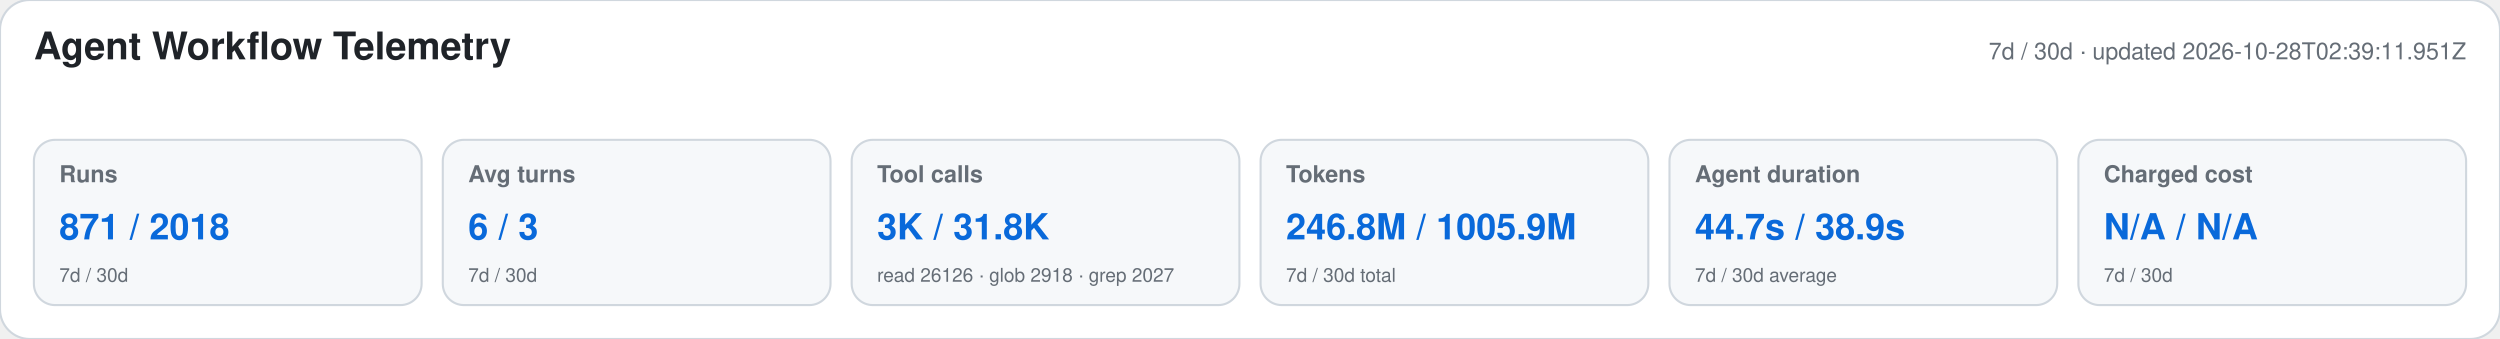
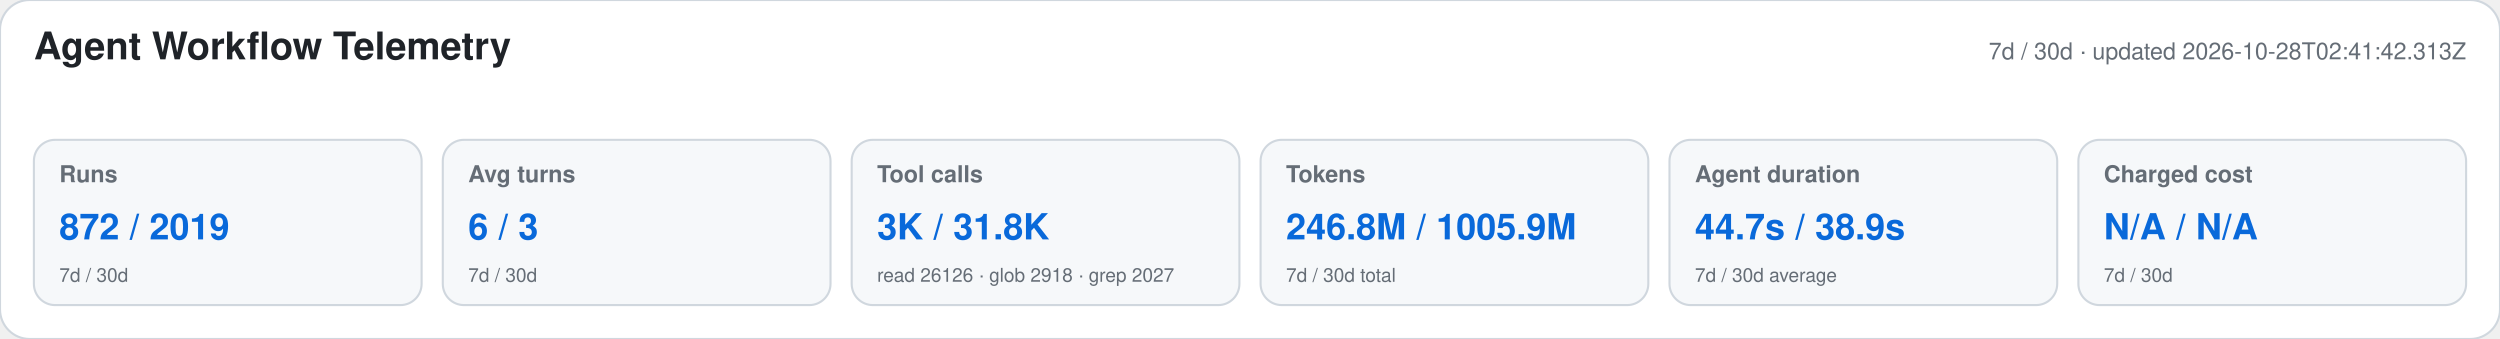
<svg xmlns="http://www.w3.org/2000/svg" width="1180" height="160" viewBox="0 0 1180 160" role="img" aria-labelledby="title desc">
  <style>text{font-family:-apple-system,BlinkMacSystemFont,"Segoe UI",Helvetica,Arial,sans-serif}.heading{font-size:18px;font-weight:650;fill:#1f2328}.meta,.label,.secondary{fill:#656d76}.meta,.label{font-size:11px}.label{font-weight:600}.primary{font-size:17px;font-weight:700;fill:#0969da}.secondary{font-size:9px}</style>
  <rect width="1180" height="160" rx="14" fill="#ffffff" stroke="#d0d7de" />
  <text x="16" y="28" class="heading">Agent Workflow Telemetry</text>
-   <text x="1164" y="28" text-anchor="end" class="meta">7d / 30d · updated 2026-10-28T02:39:11.951Z</text>
+   <text x="1164" y="28" text-anchor="end" class="meta">7d / 30d · updated 2026-10-28T02:41:42.313Z</text>
  <g>
    <rect x="16" y="66" width="183" height="78" rx="10" fill="#f6f8fa" stroke="#d0d7de" />
    <text x="28" y="86" class="label">Runs</text>
-     <text x="28" y="113" class="primary">871 / 2018</text>
+     <text x="28" y="113" class="primary">872 / 2019</text>
    <text x="28" y="133" class="secondary">7d / 30d</text>
  </g>
  <g>
    <rect x="209" y="66" width="183" height="78" rx="10" fill="#f6f8fa" stroke="#d0d7de" />
    <text x="221" y="86" class="label">Avg turns</text>
    <text x="221" y="113" class="primary">6 / 3</text>
    <text x="221" y="133" class="secondary">7d / 30d</text>
  </g>
  <g>
    <rect x="402" y="66" width="183" height="78" rx="10" fill="#f6f8fa" stroke="#d0d7de" />
    <text x="414" y="86" class="label">Tool calls</text>
    <text x="414" y="113" class="primary">3K / 31.8K</text>
    <text x="414" y="133" class="secondary">read 26126 · glob 2918 · grep 2027</text>
  </g>
  <g>
    <rect x="595" y="66" width="183" height="78" rx="10" fill="#f6f8fa" stroke="#d0d7de" />
    <text x="607" y="86" class="label">Tokens</text>
    <text x="607" y="113" class="primary">246.8M / 1005.9M</text>
    <text x="607" y="133" class="secondary">7d / 30d total</text>
  </g>
  <g>
    <rect x="788" y="66" width="183" height="78" rx="10" fill="#f6f8fa" stroke="#d0d7de" />
    <text x="800" y="86" class="label">Agent duration</text>
    <text x="800" y="113" class="primary">44.7s / 38.9s</text>
    <text x="800" y="133" class="secondary">7d / 30d average</text>
  </g>
  <g>
    <rect x="981" y="66" width="183" height="78" rx="10" fill="#f6f8fa" stroke="#d0d7de" />
    <text x="993" y="86" class="label">Charged cost</text>
    <text x="993" y="113" class="primary">N/A / N/A</text>
    <text x="993" y="133" class="secondary">7d / 30d</text>
  </g>
</svg>
